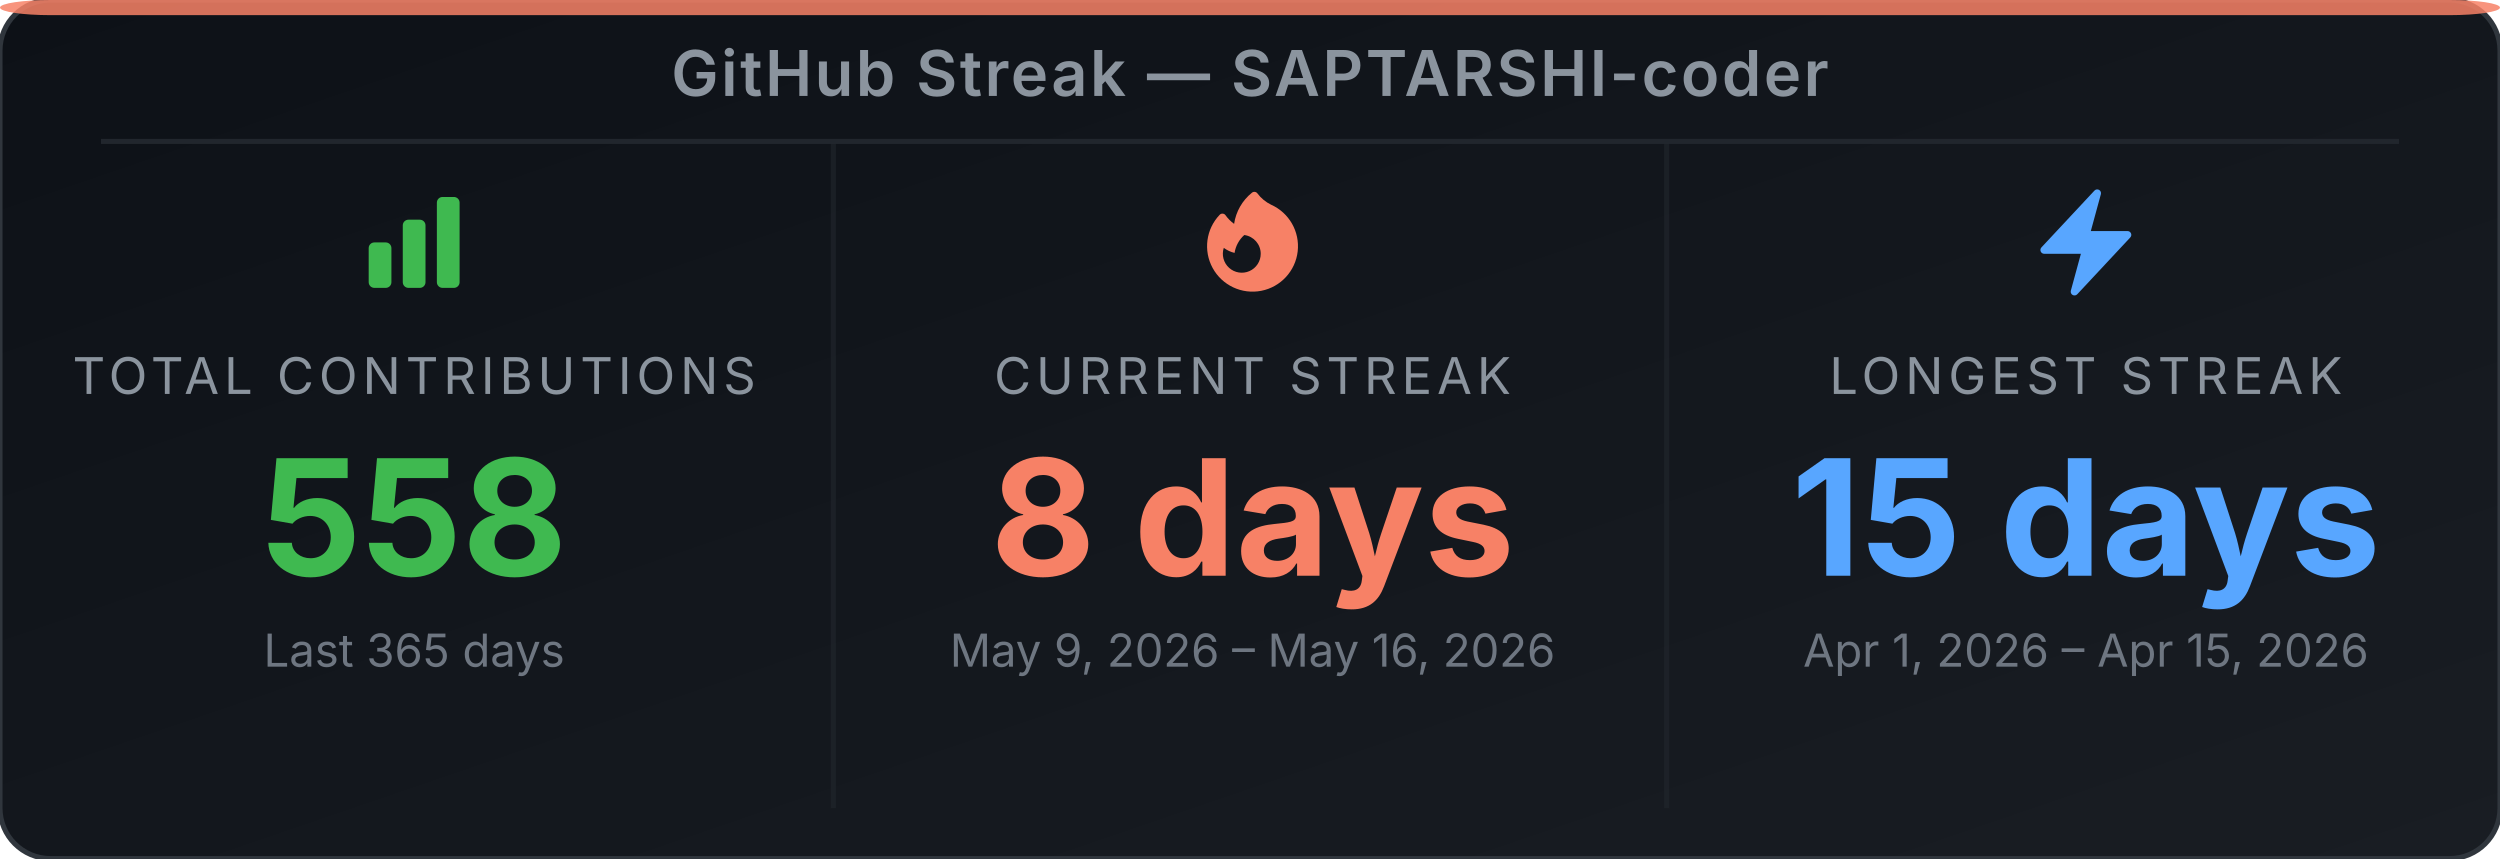
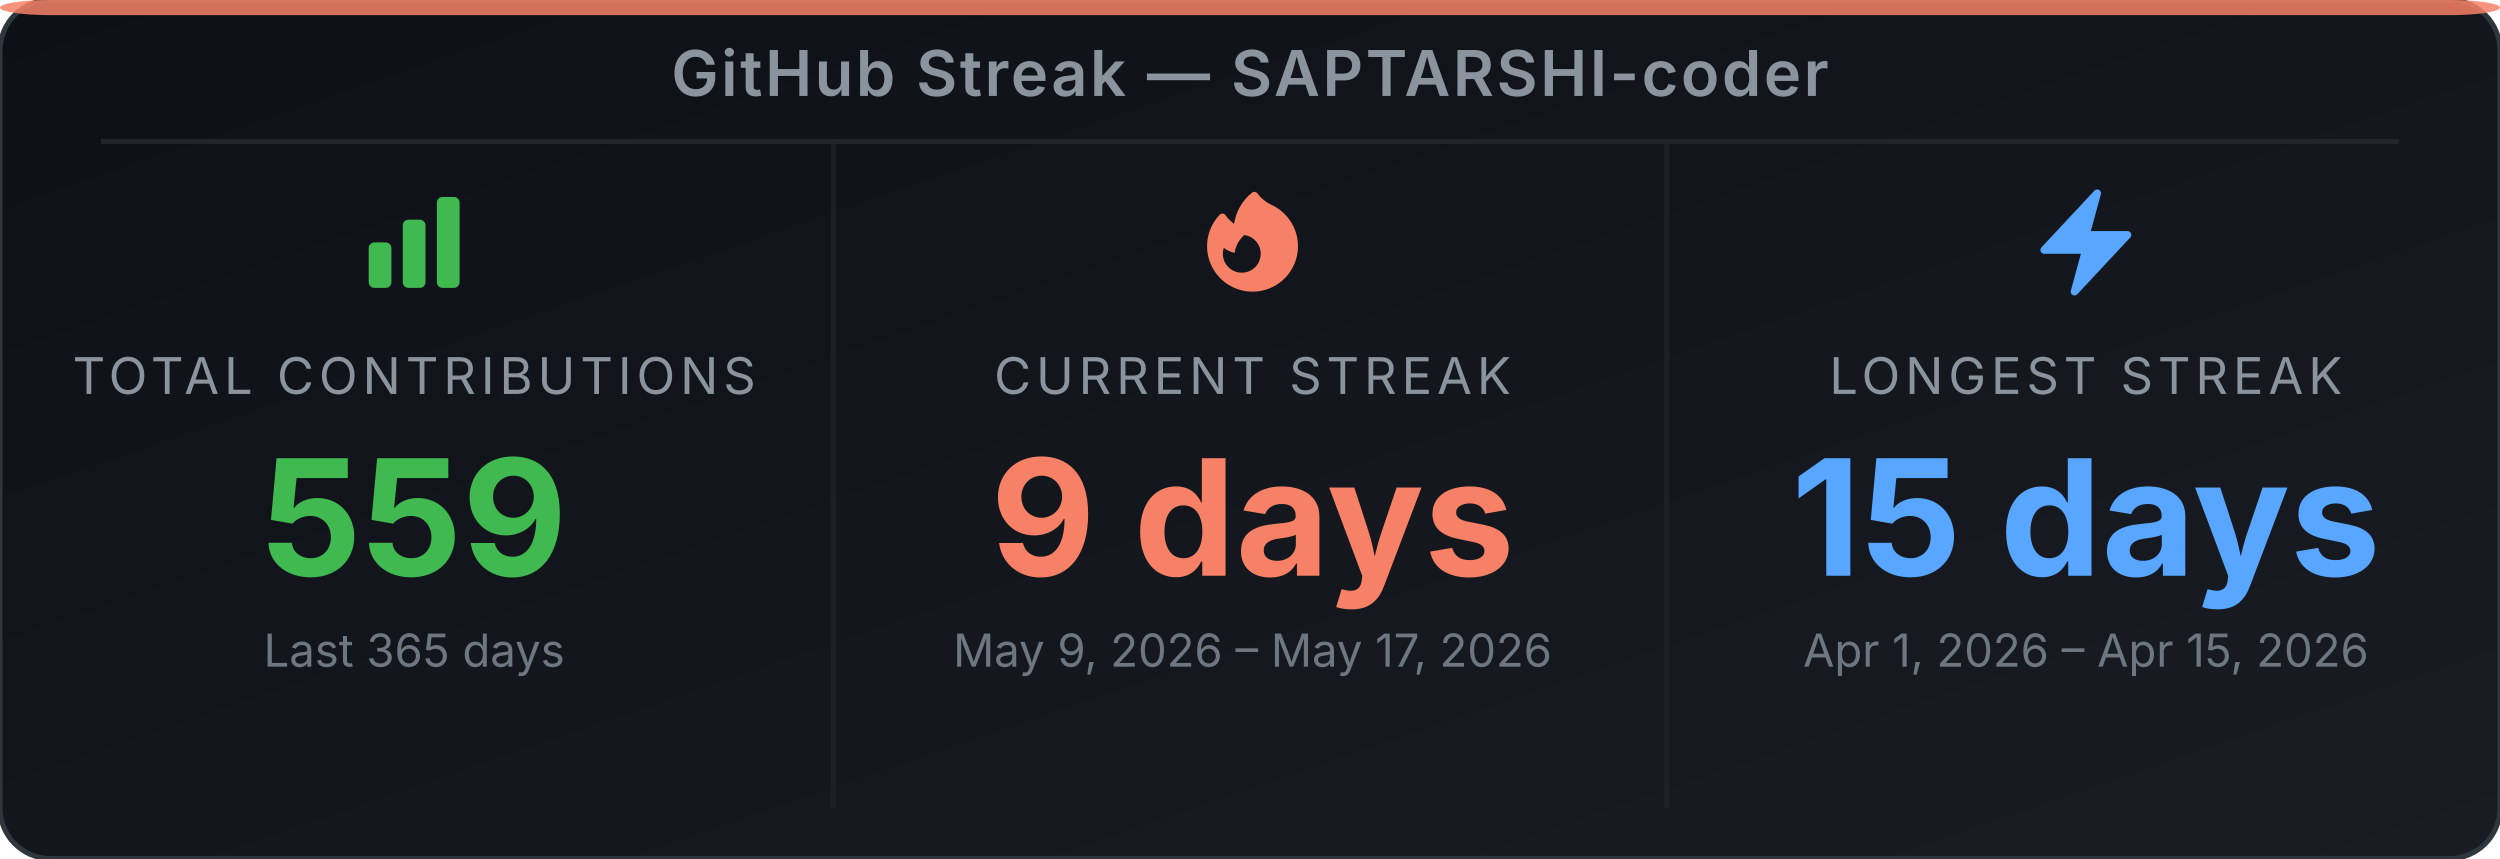
<svg xmlns="http://www.w3.org/2000/svg" width="495" height="170" viewBox="0 0 495 170" role="img" aria-label="GitHub Streak Stats for SAPTARSHI-coder">
  <defs>
-     <linearGradient id="bg-e4lwj9" x1="0" y1="0" x2="1" y2="1">
+     <linearGradient id="bg-ejukg8" x1="0" y1="0" x2="1" y2="1">
      <stop offset="0%" stop-color="#0d1117" />
      <stop offset="100%" stop-color="#191d23" />
    </linearGradient>
  </defs>
-   <rect width="495" height="170" rx="10" ry="10" fill="url(#bg-e4lwj9)" stroke="#30363d" stroke-width="1" />
+   <rect width="495" height="170" rx="10" ry="10" fill="url(#bg-ejukg8)" stroke="#30363d" stroke-width="1" />
  <rect x="0" y="0" width="495" height="3" rx="10" ry="2" fill="#f78166" opacity="0.85" />
  <text x="247.5" y="19" text-anchor="middle" font-family="'Inter', 'Helvetica Neue', Arial, sans-serif" font-size="12.5" font-weight="600" fill="#8b949e" letter-spacing="0.5">GitHub Streak — SAPTARSHI-coder</text>
  <line x1="20" y1="28" x2="475" y2="28" stroke="#21262d" stroke-width="1" />
  <line x1="165" y1="28" x2="165" y2="160" stroke="#21262d" stroke-width="1" opacity="0.6" />
  <line x1="330" y1="28" x2="330" y2="160" stroke="#21262d" stroke-width="1" opacity="0.6" />
  <svg x="70" y="36" width="24" height="24" viewBox="0 0 24 24">
    <path fill-rule="evenodd" clip-rule="evenodd" d="M3 13.125C3 12.504 3.504 12 4.125 12h2.25c.621 0 1.125.504 1.125 1.125v6.75C7.5 20.496 6.996 21 6.375 21h-2.25A1.125 1.125 0 0 1 3 19.875v-6.75zm6.75-4.5c0-.621.504-1.125 1.125-1.125h2.25c.621 0 1.125.504 1.125 1.125v11.25c0 .621-.504 1.125-1.125 1.125h-2.25a1.125 1.125 0 0 1-1.125-1.125V8.625zm6.75-4.5c0-.621.504-1.125 1.125-1.125h2.25C20.496 3 21 3.504 21 4.125v15.75c0 .621-.504 1.125-1.125 1.125h-2.25a1.125 1.125 0 0 1-1.125-1.125V4.125z" fill="#3fb950" />
  </svg>
  <text x="82" y="78" text-anchor="middle" font-family="'Inter', 'Helvetica Neue', Arial, sans-serif" font-size="10" fill="#8b949e" letter-spacing="1">TOTAL CONTRIBUTIONS</text>
-   <text x="82" y="114" text-anchor="middle" font-family="'Inter', 'Helvetica Neue', Arial, sans-serif" font-size="32" font-weight="700" fill="#3fb950">558</text>
+   <text x="82" y="114" text-anchor="middle" font-family="'Inter', 'Helvetica Neue', Arial, sans-serif" font-size="32" font-weight="700" fill="#3fb950">559</text>
  <text x="82" y="132" text-anchor="middle" font-family="'Inter', 'Helvetica Neue', Arial, sans-serif" font-size="9" fill="#6e7681">Last 365 days</text>
  <svg x="236" y="36" width="24" height="24" viewBox="0 0 24 24">
    <path fill-rule="evenodd" clip-rule="evenodd" d="M12.963 2.286a.75.75 0 0 0-1.071-.136 9.742 9.742 0 0 0-3.539 6.177A7.547 7.547 0 0 1 6.648 6.61a.75.75 0 0 0-1.152-.082A9 9 0 1 0 15.68 4.534a7.46 7.46 0 0 1-2.717-2.248zm.66 11.964a3.75 3.75 0 1 1-7.313-1.172c.628.465 1.35.81 2.133 1a5.99 5.99 0 0 1 1.925-3.545 3.75 3.75 0 0 1 3.255 3.717z" fill="#f78166" />
  </svg>
  <text x="248" y="78" text-anchor="middle" font-family="'Inter', 'Helvetica Neue', Arial, sans-serif" font-size="10" fill="#8b949e" letter-spacing="1">CURRENT STREAK</text>
-   <text x="248" y="114" text-anchor="middle" font-family="'Inter', 'Helvetica Neue', Arial, sans-serif" font-size="32" font-weight="700" fill="#f78166">8 days</text>
-   <text x="248" y="132" text-anchor="middle" font-family="'Inter', 'Helvetica Neue', Arial, sans-serif" font-size="9" fill="#6e7681">May 9, 2026 – May 16, 2026</text>
+   <text x="248" y="114" text-anchor="middle" font-family="'Inter', 'Helvetica Neue', Arial, sans-serif" font-size="32" font-weight="700" fill="#f78166">9 days</text>
+   <text x="248" y="132" text-anchor="middle" font-family="'Inter', 'Helvetica Neue', Arial, sans-serif" font-size="9" fill="#6e7681">May 9, 2026 – May 17, 2026</text>
  <svg x="401" y="36" width="24" height="24" viewBox="0 0 24 24">
    <path fill-rule="evenodd" clip-rule="evenodd" d="M14.615 1.595a.75.75 0 0 1 .359.852L12.982 9.75h7.268a.75.75 0 0 1 .548 1.262l-10.5 11.25a.75.75 0 0 1-1.272-.71l1.992-7.302H3.75a.75.75 0 0 1-.548-1.262l10.5-11.25a.75.75 0 0 1 .913-.143z" fill="#58a6ff" />
  </svg>
  <text x="413" y="78" text-anchor="middle" font-family="'Inter', 'Helvetica Neue', Arial, sans-serif" font-size="10" fill="#8b949e" letter-spacing="1">LONGEST STREAK</text>
  <text x="413" y="114" text-anchor="middle" font-family="'Inter', 'Helvetica Neue', Arial, sans-serif" font-size="32" font-weight="700" fill="#58a6ff">15 days</text>
  <text x="413" y="132" text-anchor="middle" font-family="'Inter', 'Helvetica Neue', Arial, sans-serif" font-size="9" fill="#6e7681">Apr 1, 2026 – Apr 15, 2026</text>
</svg>
